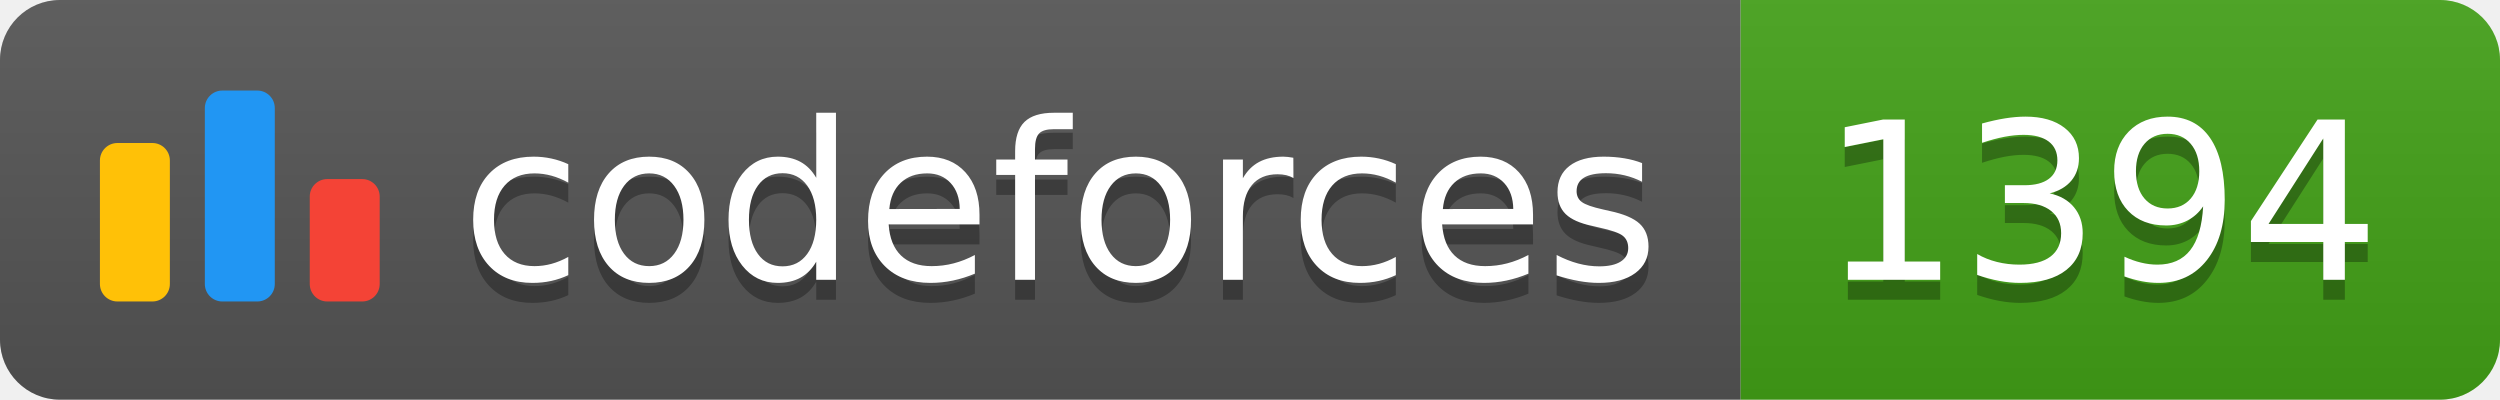
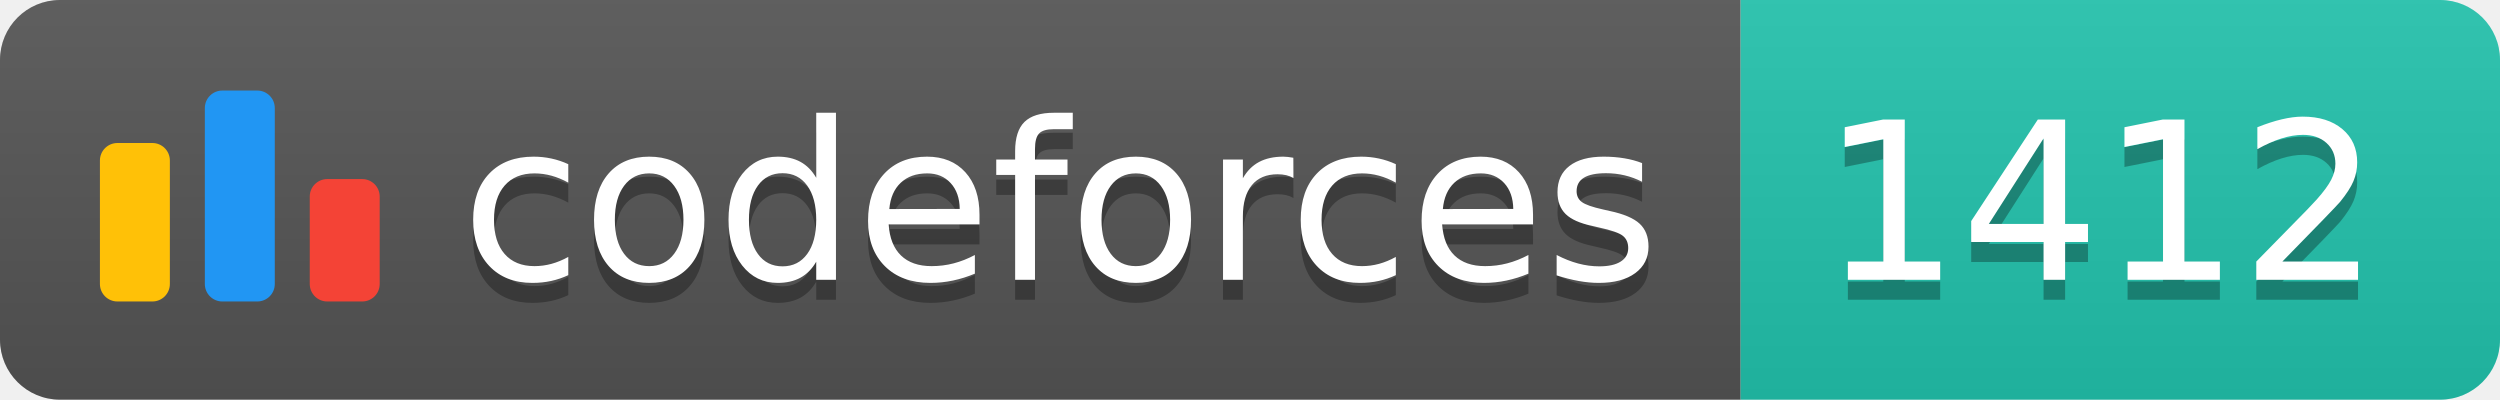
<svg xmlns="http://www.w3.org/2000/svg" width="125.1" height="20">
  <linearGradient id="smooth" x2="0" y2="100%">
    <stop offset="0" stop-color="#bbb" stop-opacity=".1" />
    <stop offset="1" stop-opacity=".1" />
  </linearGradient>
  <clipPath id="round">
    <rect width="125.1" height="20" rx="3" fill="#fff" />
  </clipPath>
  <g clip-path="url(#round)">
    <rect width="87.1" height="20" fill="#555" />
-     <rect x="87.1" width="38.0" height="20" fill="#43A217" />
+     <rect x="87.1" width="38.0" height="20" fill="#22C4AE" />
    <rect width="125.1" height="20" fill="url(#smooth)" />
  </g>
  <g fill="#fff" text-anchor="middle" font-family="DejaVu Sans,Verdana,Geneva,sans-serif" font-size="110">
    <svg x="5" y="3" class="logo" width="14" height="14" viewBox="0 0 32 25" fill="none">
      <rect y="6" width="8" height="18.125" rx="2" fill="#FFC107" />
      <rect x="24" y="10.125" width="8" height="14" rx="2" fill="#F44336" />
      <rect x="12" width="8" height="24.125" rx="2" fill="#2196F3" />
    </svg>
    <text x="530.5" y="150" fill="#010101" fill-opacity=".3" transform="scale(0.1)" textLength="601.0" lengthAdjust="spacing">codeforces
        </text>
    <text x="530.5" y="140" transform="scale(0.1)" textLength="601.0" lengthAdjust="spacing">codeforces</text>
-     <text x="1051.0" y="150" fill="#010101" fill-opacity=".3" transform="scale(0.1)" textLength="280.0" lengthAdjust="spacing">1394
+     <text x="1051.0" y="150" fill="#010101" fill-opacity=".3" transform="scale(0.1)" textLength="280.0" lengthAdjust="spacing">1412
        </text>
-     <text x="1051.0" y="140" transform="scale(0.1)" textLength="280.0" lengthAdjust="spacing">1394</text>
+     <text x="1051.0" y="140" transform="scale(0.1)" textLength="280.0" lengthAdjust="spacing">1412</text>
  </g>
</svg>
